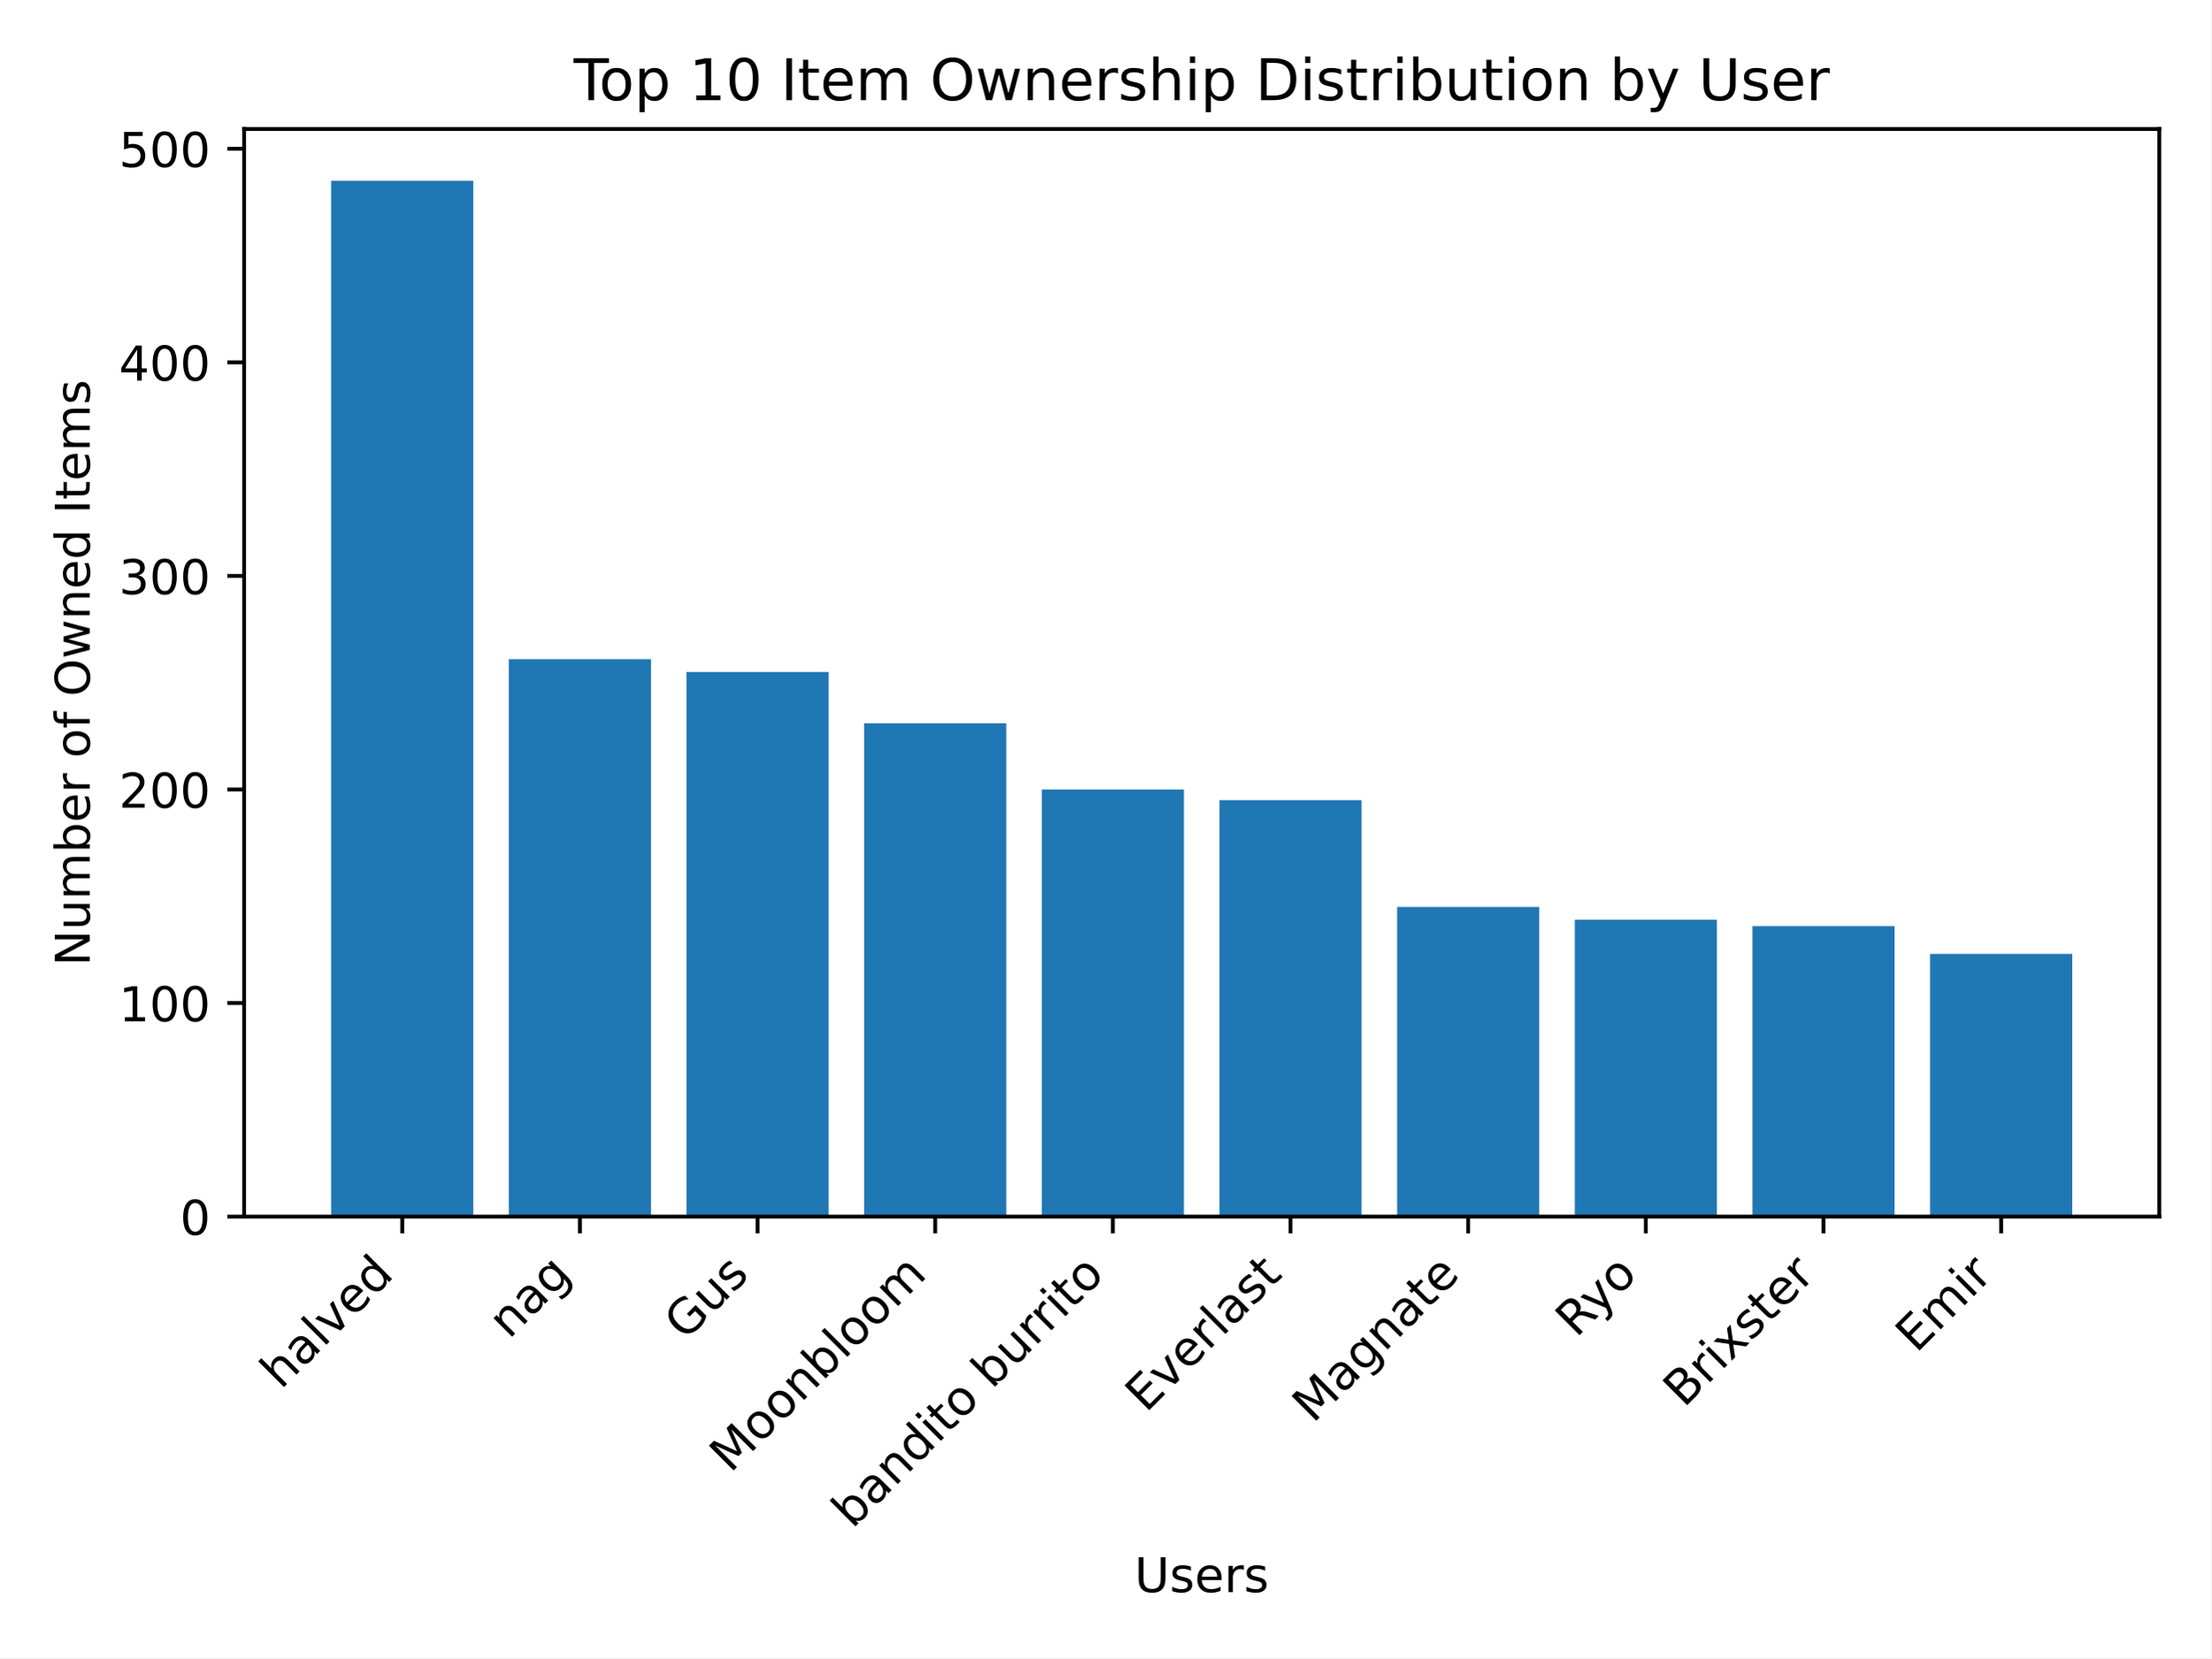
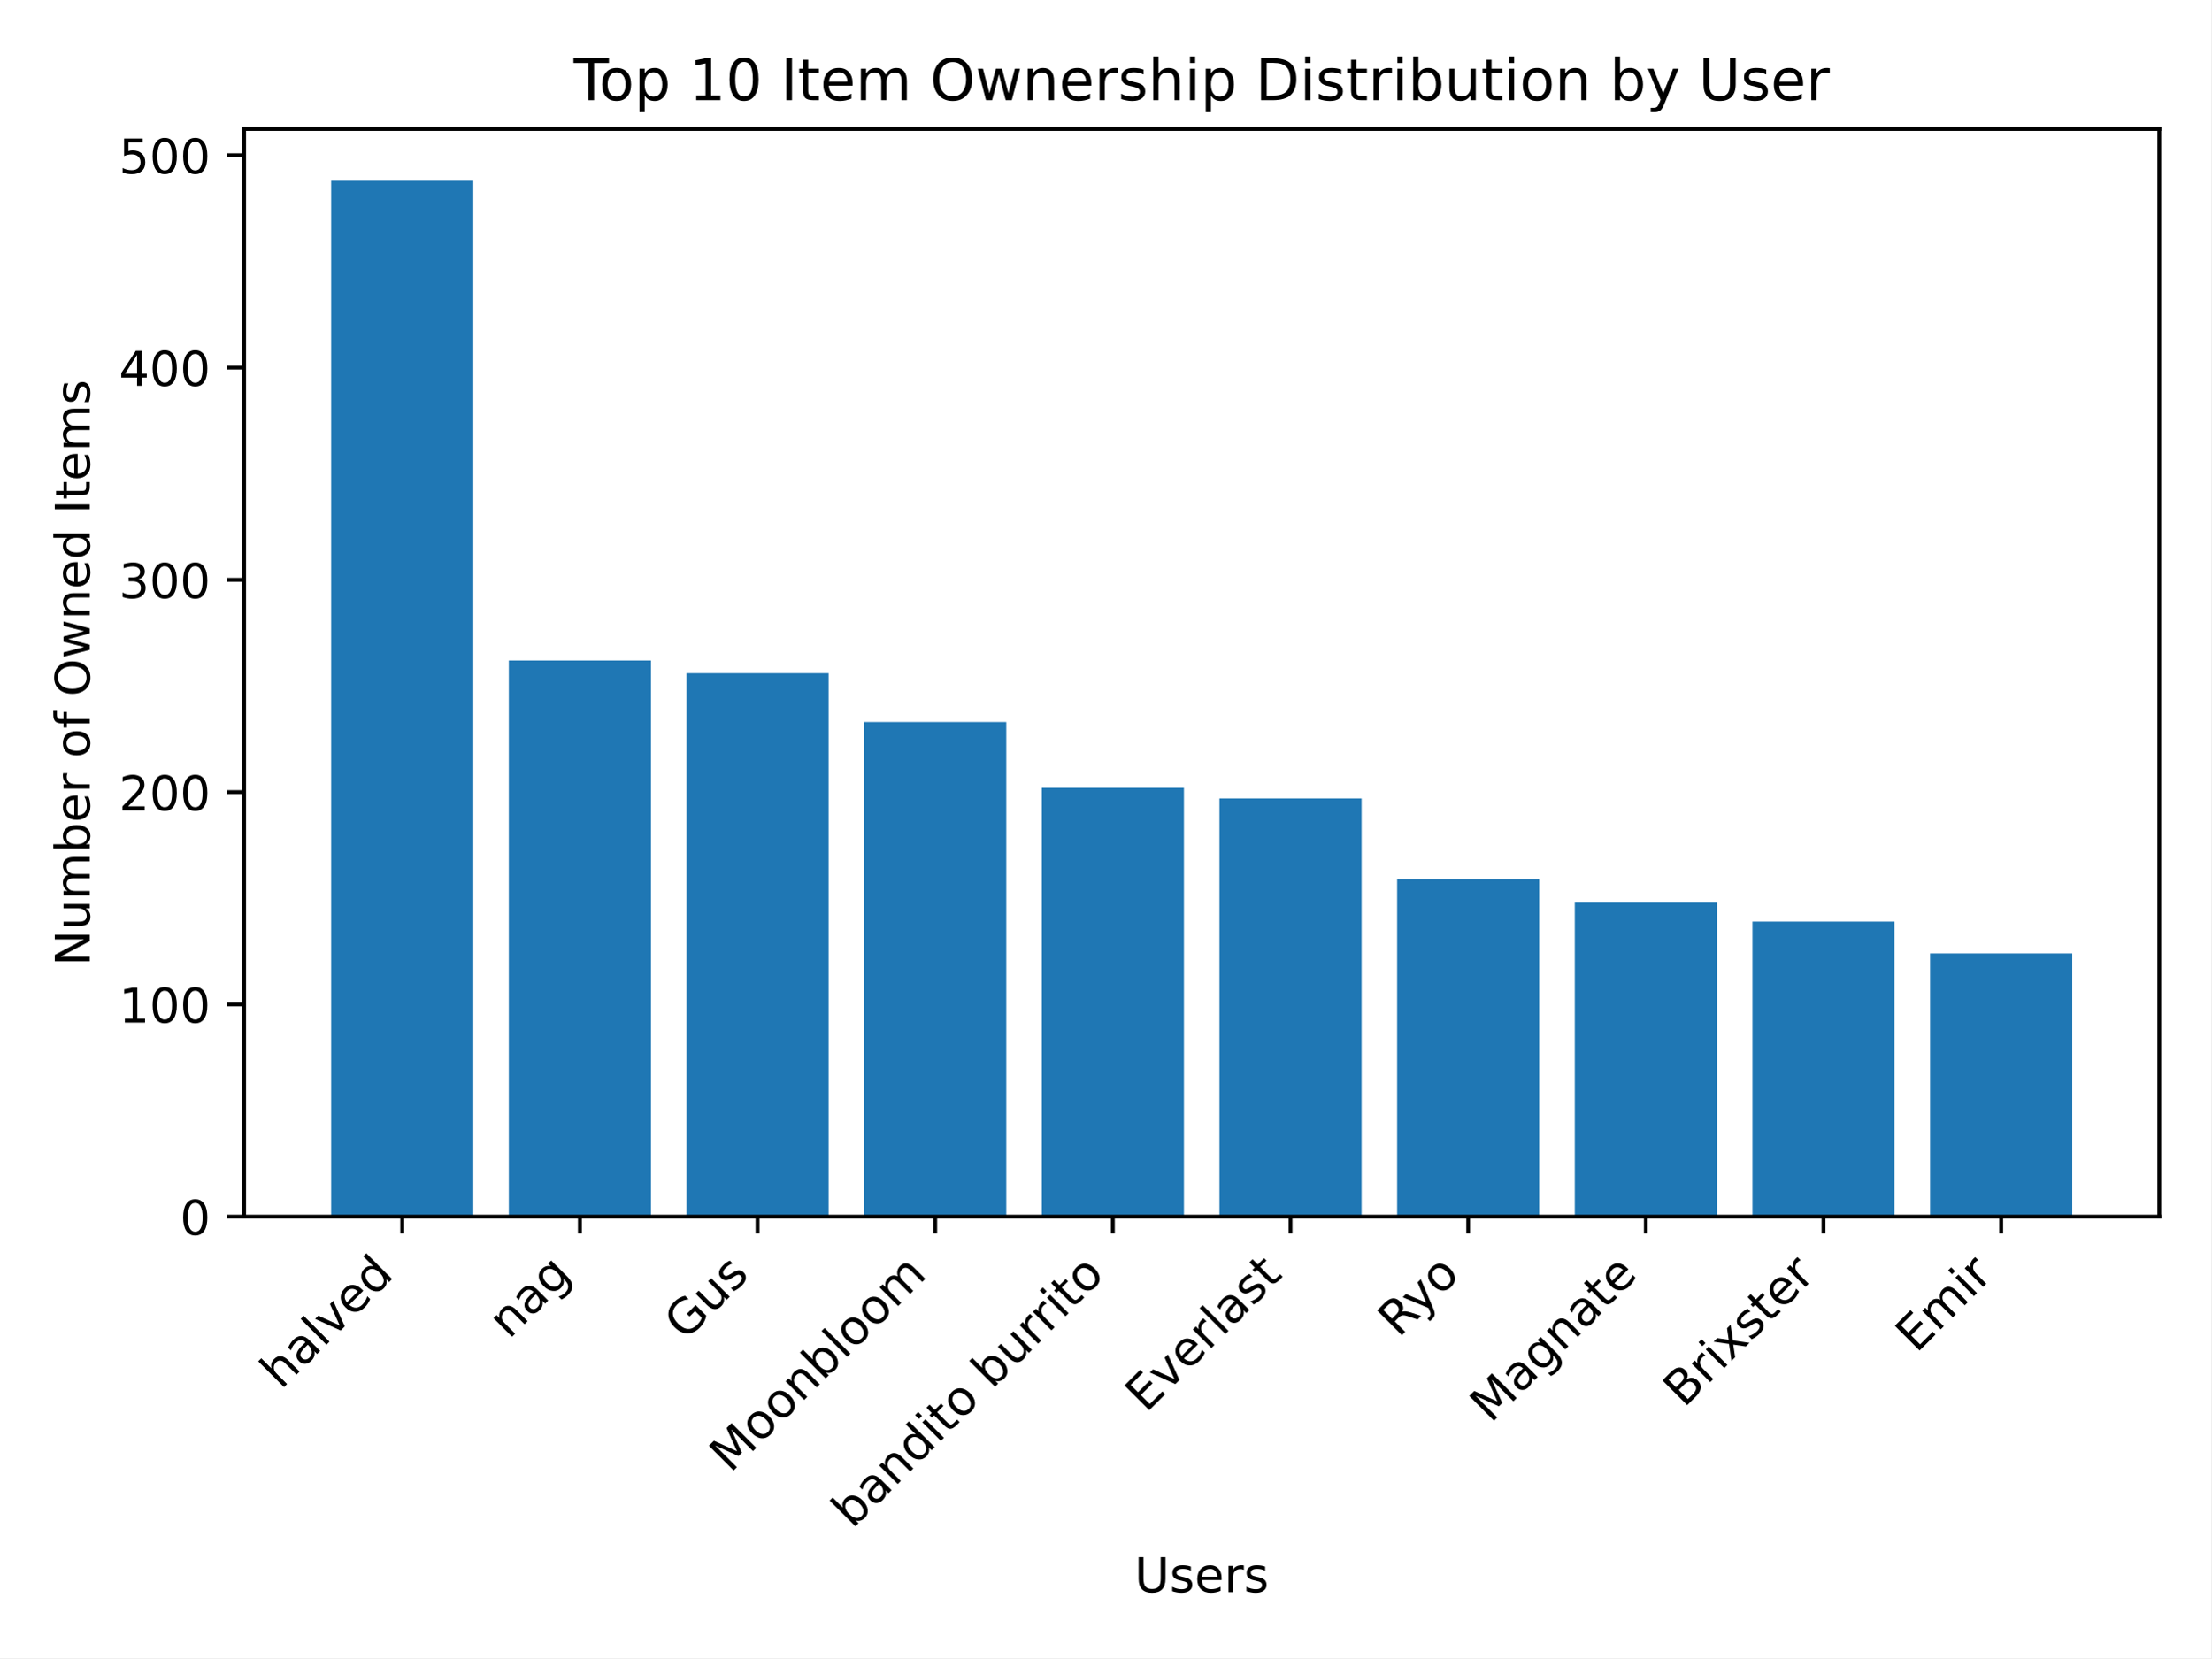
<svg xmlns="http://www.w3.org/2000/svg" xmlns:xlink="http://www.w3.org/1999/xlink" width="460.8pt" height="345.6pt" viewBox="0 0 460.8 345.6" version="1.1">
  <defs>
    <style type="text/css">*{stroke-linejoin: round; stroke-linecap: butt}</style>
  </defs>
  <g id="figure_1">
    <g id="patch_1">
      <path d="M 0 345.6  L 460.8 345.6  L 460.8 0  L 0 0  z " style="fill: #ffffff" />
    </g>
    <g id="axes_1">
      <g id="patch_2">
        <path d="M 50.87 253.581  L 450 253.581  L 450 26.88  L 50.87 26.88  z " style="fill: #ffffff" />
      </g>
      <g id="patch_3">
-         <path d="M 69.012 253.581  L 98.632 253.581  L 98.632 37.675  L 69.012 37.675  z " clip-path="url(#p623ea91f8c)" style="fill: #1f77b4" />
+         <path d="M 69.012 253.581  L 98.632 253.581  L 98.632 37.675  L 69.012 37.675  z " clip-path="url(#pf309b561a3)" style="fill: #1f77b4" />
      </g>
      <g id="patch_4">
-         <path d="M 106.037 253.581  L 135.657 253.581  L 135.657 137.392  L 106.037 137.392  z " clip-path="url(#p623ea91f8c)" style="fill: #1f77b4" />
+         <path d="M 106.037 253.581  L 135.657 253.581  L 135.657 137.664  L 106.037 137.664  z " clip-path="url(#pf309b561a3)" style="fill: #1f77b4" />
      </g>
      <g id="patch_5">
-         <path d="M 143.062 253.581  L 172.682 253.581  L 172.682 140.063  L 143.062 140.063  z " clip-path="url(#p623ea91f8c)" style="fill: #1f77b4" />
+         <path d="M 143.062 253.581  L 172.682 253.581  L 172.682 140.319  L 143.062 140.319  z " clip-path="url(#pf309b561a3)" style="fill: #1f77b4" />
      </g>
      <g id="patch_6">
-         <path d="M 180.087 253.581  L 209.707 253.581  L 209.707 150.747  L 180.087 150.747  z " clip-path="url(#p623ea91f8c)" style="fill: #1f77b4" />
+         <path d="M 180.087 253.581  L 209.707 253.581  L 209.707 150.495  L 180.087 150.495  z " clip-path="url(#pf309b561a3)" style="fill: #1f77b4" />
      </g>
      <g id="patch_7">
-         <path d="M 217.112 253.581  L 246.732 253.581  L 246.732 164.547  L 217.112 164.547  z " clip-path="url(#p623ea91f8c)" style="fill: #1f77b4" />
+         <path d="M 217.112 253.581  L 246.732 253.581  L 246.732 164.21  L 217.112 164.21  z " clip-path="url(#pf309b561a3)" style="fill: #1f77b4" />
      </g>
      <g id="patch_8">
-         <path d="M 254.138 253.581  L 283.758 253.581  L 283.758 166.773  L 254.138 166.773  z " clip-path="url(#p623ea91f8c)" style="fill: #1f77b4" />
+         <path d="M 254.138 253.581  L 283.758 253.581  L 283.758 166.422  L 254.138 166.422  z " clip-path="url(#pf309b561a3)" style="fill: #1f77b4" />
      </g>
      <g id="patch_9">
-         <path d="M 291.163 253.581  L 320.783 253.581  L 320.783 189.032  L 291.163 189.032  z " clip-path="url(#p623ea91f8c)" style="fill: #1f77b4" />
+         <path d="M 291.163 253.581  L 320.783 253.581  L 320.783 183.234  L 291.163 183.234  z " clip-path="url(#pf309b561a3)" style="fill: #1f77b4" />
      </g>
      <g id="patch_10">
-         <path d="M 328.188 253.581  L 357.808 253.581  L 357.808 191.703  L 328.188 191.703  z " clip-path="url(#p623ea91f8c)" style="fill: #1f77b4" />
+         <path d="M 328.188 253.581  L 357.808 253.581  L 357.808 188.101  L 328.188 188.101  z " clip-path="url(#pf309b561a3)" style="fill: #1f77b4" />
      </g>
      <g id="patch_11">
-         <path d="M 365.213 253.581  L 394.833 253.581  L 394.833 193.038  L 365.213 193.038  z " clip-path="url(#p623ea91f8c)" style="fill: #1f77b4" />
+         <path d="M 365.213 253.581  L 394.833 253.581  L 394.833 192.083  L 365.213 192.083  z " clip-path="url(#pf309b561a3)" style="fill: #1f77b4" />
      </g>
      <g id="patch_12">
-         <path d="M 402.238 253.581  L 431.858 253.581  L 431.858 198.825  L 402.238 198.825  z " clip-path="url(#p623ea91f8c)" style="fill: #1f77b4" />
+         <path d="M 402.238 253.581  L 431.858 253.581  L 431.858 198.719  L 402.238 198.719  z " clip-path="url(#pf309b561a3)" style="fill: #1f77b4" />
      </g>
      <g id="matplotlib.axis_1">
        <g id="xtick_1">
          <g id="line2d_1">
            <defs>
-               <path id="md8f5597a17" d="M 0 0  L 0 3.5  " style="stroke: #000000; stroke-width: 0.8" />
+               <path id="mec0e7a0105" d="M 0 0  L 0 3.5  " style="stroke: #000000; stroke-width: 0.8" />
            </defs>
            <g>
-               <use xlink:href="#md8f5597a17" x="83.822" y="253.581" style="stroke: #000000; stroke-width: 0.8" />
+               <use xlink:href="#mec0e7a0105" x="83.822" y="253.581" style="stroke: #000000; stroke-width: 0.8" />
            </g>
          </g>
          <g id="text_1">
            <g transform="translate(58.54764 289.7576) rotate(-45) scale(0.1 -0.1)">
              <defs>
                <path id="DejaVuSans-68" d="M 3513 2113  L 3513 0  L 2938 0  L 2938 2094  Q 2938 2591 2744 2837  Q 2550 3084 2163 3084  Q 1697 3084 1428 2787  Q 1159 2491 1159 1978  L 1159 0  L 581 0  L 581 4863  L 1159 4863  L 1159 2956  Q 1366 3272 1645 3428  Q 1925 3584 2291 3584  Q 2894 3584 3203 3211  Q 3513 2838 3513 2113  z " transform="scale(0.015625)" />
                <path id="DejaVuSans-61" d="M 2194 1759  Q 1497 1759 1228 1600  Q 959 1441 959 1056  Q 959 750 1161 570  Q 1363 391 1709 391  Q 2188 391 2477 730  Q 2766 1069 2766 1631  L 2766 1759  L 2194 1759  z M 3341 1997  L 3341 0  L 2766 0  L 2766 531  Q 2569 213 2275 61  Q 1981 -91 1556 -91  Q 1019 -91 701 211  Q 384 513 384 1019  Q 384 1609 779 1909  Q 1175 2209 1959 2209  L 2766 2209  L 2766 2266  Q 2766 2663 2505 2880  Q 2244 3097 1772 3097  Q 1472 3097 1187 3025  Q 903 2953 641 2809  L 641 3341  Q 956 3463 1253 3523  Q 1550 3584 1831 3584  Q 2591 3584 2966 3190  Q 3341 2797 3341 1997  z " transform="scale(0.015625)" />
                <path id="DejaVuSans-6c" d="M 603 4863  L 1178 4863  L 1178 0  L 603 0  L 603 4863  z " transform="scale(0.015625)" />
                <path id="DejaVuSans-76" d="M 191 3500  L 800 3500  L 1894 563  L 2988 3500  L 3597 3500  L 2284 0  L 1503 0  L 191 3500  z " transform="scale(0.015625)" />
                <path id="DejaVuSans-65" d="M 3597 1894  L 3597 1613  L 953 1613  Q 991 1019 1311 708  Q 1631 397 2203 397  Q 2534 397 2845 478  Q 3156 559 3463 722  L 3463 178  Q 3153 47 2828 -22  Q 2503 -91 2169 -91  Q 1331 -91 842 396  Q 353 884 353 1716  Q 353 2575 817 3079  Q 1281 3584 2069 3584  Q 2775 3584 3186 3129  Q 3597 2675 3597 1894  z M 3022 2063  Q 3016 2534 2758 2815  Q 2500 3097 2075 3097  Q 1594 3097 1305 2825  Q 1016 2553 972 2059  L 3022 2063  z " transform="scale(0.015625)" />
                <path id="DejaVuSans-64" d="M 2906 2969  L 2906 4863  L 3481 4863  L 3481 0  L 2906 0  L 2906 525  Q 2725 213 2448 61  Q 2172 -91 1784 -91  Q 1150 -91 751 415  Q 353 922 353 1747  Q 353 2572 751 3078  Q 1150 3584 1784 3584  Q 2172 3584 2448 3432  Q 2725 3281 2906 2969  z M 947 1747  Q 947 1113 1208 752  Q 1469 391 1925 391  Q 2381 391 2643 752  Q 2906 1113 2906 1747  Q 2906 2381 2643 2742  Q 2381 3103 1925 3103  Q 1469 3103 1208 2742  Q 947 2381 947 1747  z " transform="scale(0.015625)" />
              </defs>
              <use xlink:href="#DejaVuSans-68" />
              <use xlink:href="#DejaVuSans-61" x="63.379" />
              <use xlink:href="#DejaVuSans-6c" x="124.658" />
              <use xlink:href="#DejaVuSans-76" x="152.441" />
              <use xlink:href="#DejaVuSans-65" x="211.621" />
              <use xlink:href="#DejaVuSans-64" x="273.145" />
            </g>
          </g>
        </g>
        <g id="xtick_2">
          <g id="line2d_2">
            <g>
-               <use xlink:href="#md8f5597a17" x="120.847" y="253.581" style="stroke: #000000; stroke-width: 0.8" />
+               <use xlink:href="#mec0e7a0105" x="120.847" y="253.581" style="stroke: #000000; stroke-width: 0.8" />
            </g>
          </g>
          <g id="text_2">
            <g transform="translate(106.0732 279.257) rotate(-45) scale(0.1 -0.1)">
              <defs>
                <path id="DejaVuSans-6e" d="M 3513 2113  L 3513 0  L 2938 0  L 2938 2094  Q 2938 2591 2744 2837  Q 2550 3084 2163 3084  Q 1697 3084 1428 2787  Q 1159 2491 1159 1978  L 1159 0  L 581 0  L 581 3500  L 1159 3500  L 1159 2956  Q 1366 3272 1645 3428  Q 1925 3584 2291 3584  Q 2894 3584 3203 3211  Q 3513 2838 3513 2113  z " transform="scale(0.015625)" />
                <path id="DejaVuSans-67" d="M 2906 1791  Q 2906 2416 2648 2759  Q 2391 3103 1925 3103  Q 1463 3103 1205 2759  Q 947 2416 947 1791  Q 947 1169 1205 825  Q 1463 481 1925 481  Q 2391 481 2648 825  Q 2906 1169 2906 1791  z M 3481 434  Q 3481 -459 3084 -895  Q 2688 -1331 1869 -1331  Q 1566 -1331 1297 -1286  Q 1028 -1241 775 -1147  L 775 -588  Q 1028 -725 1275 -790  Q 1522 -856 1778 -856  Q 2344 -856 2625 -561  Q 2906 -266 2906 331  L 2906 616  Q 2728 306 2450 153  Q 2172 0 1784 0  Q 1141 0 747 490  Q 353 981 353 1791  Q 353 2603 747 3093  Q 1141 3584 1784 3584  Q 2172 3584 2450 3431  Q 2728 3278 2906 2969  L 2906 3500  L 3481 3500  L 3481 434  z " transform="scale(0.015625)" />
              </defs>
              <use xlink:href="#DejaVuSans-6e" />
              <use xlink:href="#DejaVuSans-61" x="63.379" />
              <use xlink:href="#DejaVuSans-67" x="124.658" />
            </g>
          </g>
        </g>
        <g id="xtick_3">
          <g id="line2d_3">
            <g>
-               <use xlink:href="#md8f5597a17" x="157.872" y="253.581" style="stroke: #000000; stroke-width: 0.8" />
+               <use xlink:href="#mec0e7a0105" x="157.872" y="253.581" style="stroke: #000000; stroke-width: 0.8" />
            </g>
          </g>
          <g id="text_3">
            <g transform="translate(142.758 279.5973) rotate(-45) scale(0.1 -0.1)">
              <defs>
                <path id="DejaVuSans-47" d="M 3809 666  L 3809 1919  L 2778 1919  L 2778 2438  L 4434 2438  L 4434 434  Q 4069 175 3628 42  Q 3188 -91 2688 -91  Q 1594 -91 976 548  Q 359 1188 359 2328  Q 359 3472 976 4111  Q 1594 4750 2688 4750  Q 3144 4750 3555 4637  Q 3966 4525 4313 4306  L 4313 3634  Q 3963 3931 3569 4081  Q 3175 4231 2741 4231  Q 1884 4231 1454 3753  Q 1025 3275 1025 2328  Q 1025 1384 1454 906  Q 1884 428 2741 428  Q 3075 428 3337 486  Q 3600 544 3809 666  z " transform="scale(0.015625)" />
                <path id="DejaVuSans-75" d="M 544 1381  L 544 3500  L 1119 3500  L 1119 1403  Q 1119 906 1312 657  Q 1506 409 1894 409  Q 2359 409 2629 706  Q 2900 1003 2900 1516  L 2900 3500  L 3475 3500  L 3475 0  L 2900 0  L 2900 538  Q 2691 219 2414 64  Q 2138 -91 1772 -91  Q 1169 -91 856 284  Q 544 659 544 1381  z M 1991 3584  L 1991 3584  z " transform="scale(0.015625)" />
                <path id="DejaVuSans-73" d="M 2834 3397  L 2834 2853  Q 2591 2978 2328 3040  Q 2066 3103 1784 3103  Q 1356 3103 1142 2972  Q 928 2841 928 2578  Q 928 2378 1081 2264  Q 1234 2150 1697 2047  L 1894 2003  Q 2506 1872 2764 1633  Q 3022 1394 3022 966  Q 3022 478 2636 193  Q 2250 -91 1575 -91  Q 1294 -91 989 -36  Q 684 19 347 128  L 347 722  Q 666 556 975 473  Q 1284 391 1588 391  Q 1994 391 2212 530  Q 2431 669 2431 922  Q 2431 1156 2273 1281  Q 2116 1406 1581 1522  L 1381 1569  Q 847 1681 609 1914  Q 372 2147 372 2553  Q 372 3047 722 3315  Q 1072 3584 1716 3584  Q 2034 3584 2315 3537  Q 2597 3491 2834 3397  z " transform="scale(0.015625)" />
              </defs>
              <use xlink:href="#DejaVuSans-47" />
              <use xlink:href="#DejaVuSans-75" x="77.49" />
              <use xlink:href="#DejaVuSans-73" x="140.869" />
            </g>
          </g>
        </g>
        <g id="xtick_4">
          <g id="line2d_4">
            <g>
-               <use xlink:href="#md8f5597a17" x="194.897" y="253.581" style="stroke: #000000; stroke-width: 0.8" />
+               <use xlink:href="#mec0e7a0105" x="194.897" y="253.581" style="stroke: #000000; stroke-width: 0.8" />
            </g>
          </g>
          <g id="text_4">
            <g transform="translate(152.197 307.1833) rotate(-45) scale(0.1 -0.1)">
              <defs>
                <path id="DejaVuSans-4d" d="M 628 4666  L 1569 4666  L 2759 1491  L 3956 4666  L 4897 4666  L 4897 0  L 4281 0  L 4281 4097  L 3078 897  L 2444 897  L 1241 4097  L 1241 0  L 628 0  L 628 4666  z " transform="scale(0.015625)" />
                <path id="DejaVuSans-6f" d="M 1959 3097  Q 1497 3097 1228 2736  Q 959 2375 959 1747  Q 959 1119 1226 758  Q 1494 397 1959 397  Q 2419 397 2687 759  Q 2956 1122 2956 1747  Q 2956 2369 2687 2733  Q 2419 3097 1959 3097  z M 1959 3584  Q 2709 3584 3137 3096  Q 3566 2609 3566 1747  Q 3566 888 3137 398  Q 2709 -91 1959 -91  Q 1206 -91 779 398  Q 353 888 353 1747  Q 353 2609 779 3096  Q 1206 3584 1959 3584  z " transform="scale(0.015625)" />
                <path id="DejaVuSans-62" d="M 3116 1747  Q 3116 2381 2855 2742  Q 2594 3103 2138 3103  Q 1681 3103 1420 2742  Q 1159 2381 1159 1747  Q 1159 1113 1420 752  Q 1681 391 2138 391  Q 2594 391 2855 752  Q 3116 1113 3116 1747  z M 1159 2969  Q 1341 3281 1617 3432  Q 1894 3584 2278 3584  Q 2916 3584 3314 3078  Q 3713 2572 3713 1747  Q 3713 922 3314 415  Q 2916 -91 2278 -91  Q 1894 -91 1617 61  Q 1341 213 1159 525  L 1159 0  L 581 0  L 581 4863  L 1159 4863  L 1159 2969  z " transform="scale(0.015625)" />
                <path id="DejaVuSans-6d" d="M 3328 2828  Q 3544 3216 3844 3400  Q 4144 3584 4550 3584  Q 5097 3584 5394 3201  Q 5691 2819 5691 2113  L 5691 0  L 5113 0  L 5113 2094  Q 5113 2597 4934 2840  Q 4756 3084 4391 3084  Q 3944 3084 3684 2787  Q 3425 2491 3425 1978  L 3425 0  L 2847 0  L 2847 2094  Q 2847 2600 2669 2842  Q 2491 3084 2119 3084  Q 1678 3084 1418 2786  Q 1159 2488 1159 1978  L 1159 0  L 581 0  L 581 3500  L 1159 3500  L 1159 2956  Q 1356 3278 1631 3431  Q 1906 3584 2284 3584  Q 2666 3584 2933 3390  Q 3200 3197 3328 2828  z " transform="scale(0.015625)" />
              </defs>
              <use xlink:href="#DejaVuSans-4d" />
              <use xlink:href="#DejaVuSans-6f" x="86.279" />
              <use xlink:href="#DejaVuSans-6f" x="147.461" />
              <use xlink:href="#DejaVuSans-6e" x="208.643" />
              <use xlink:href="#DejaVuSans-62" x="272.021" />
              <use xlink:href="#DejaVuSans-6c" x="335.498" />
              <use xlink:href="#DejaVuSans-6f" x="363.281" />
              <use xlink:href="#DejaVuSans-6f" x="424.463" />
              <use xlink:href="#DejaVuSans-6d" x="485.645" />
            </g>
          </g>
        </g>
        <g id="xtick_5">
          <g id="line2d_5">
            <g>
-               <use xlink:href="#md8f5597a17" x="231.922" y="253.581" style="stroke: #000000; stroke-width: 0.8" />
+               <use xlink:href="#mec0e7a0105" x="231.922" y="253.581" style="stroke: #000000; stroke-width: 0.8" />
            </g>
          </g>
          <g id="text_5">
            <g transform="translate(177.6255 318.7799) rotate(-45) scale(0.1 -0.1)">
              <defs>
                <path id="DejaVuSans-69" d="M 603 3500  L 1178 3500  L 1178 0  L 603 0  L 603 3500  z M 603 4863  L 1178 4863  L 1178 4134  L 603 4134  L 603 4863  z " transform="scale(0.015625)" />
                <path id="DejaVuSans-74" d="M 1172 4494  L 1172 3500  L 2356 3500  L 2356 3053  L 1172 3053  L 1172 1153  Q 1172 725 1289 603  Q 1406 481 1766 481  L 2356 481  L 2356 0  L 1766 0  Q 1100 0 847 248  Q 594 497 594 1153  L 594 3053  L 172 3053  L 172 3500  L 594 3500  L 594 4494  L 1172 4494  z " transform="scale(0.015625)" />
                <path id="DejaVuSans-20" transform="scale(0.015625)" />
                <path id="DejaVuSans-72" d="M 2631 2963  Q 2534 3019 2420 3045  Q 2306 3072 2169 3072  Q 1681 3072 1420 2755  Q 1159 2438 1159 1844  L 1159 0  L 581 0  L 581 3500  L 1159 3500  L 1159 2956  Q 1341 3275 1631 3429  Q 1922 3584 2338 3584  Q 2397 3584 2469 3576  Q 2541 3569 2628 3553  L 2631 2963  z " transform="scale(0.015625)" />
              </defs>
              <use xlink:href="#DejaVuSans-62" />
              <use xlink:href="#DejaVuSans-61" x="63.477" />
              <use xlink:href="#DejaVuSans-6e" x="124.756" />
              <use xlink:href="#DejaVuSans-64" x="188.135" />
              <use xlink:href="#DejaVuSans-69" x="251.611" />
              <use xlink:href="#DejaVuSans-74" x="279.395" />
              <use xlink:href="#DejaVuSans-6f" x="318.604" />
              <use xlink:href="#DejaVuSans-20" x="379.785" />
              <use xlink:href="#DejaVuSans-62" x="411.572" />
              <use xlink:href="#DejaVuSans-75" x="475.049" />
              <use xlink:href="#DejaVuSans-72" x="538.428" />
              <use xlink:href="#DejaVuSans-72" x="577.791" />
              <use xlink:href="#DejaVuSans-69" x="618.904" />
              <use xlink:href="#DejaVuSans-74" x="646.688" />
              <use xlink:href="#DejaVuSans-6f" x="685.896" />
            </g>
          </g>
        </g>
        <g id="xtick_6">
          <g id="line2d_6">
            <g>
-               <use xlink:href="#md8f5597a17" x="268.948" y="253.581" style="stroke: #000000; stroke-width: 0.8" />
+               <use xlink:href="#mec0e7a0105" x="268.948" y="253.581" style="stroke: #000000; stroke-width: 0.8" />
            </g>
          </g>
          <g id="text_6">
            <g transform="translate(238.8126 294.6178) rotate(-45) scale(0.1 -0.1)">
              <defs>
                <path id="DejaVuSans-45" d="M 628 4666  L 3578 4666  L 3578 4134  L 1259 4134  L 1259 2753  L 3481 2753  L 3481 2222  L 1259 2222  L 1259 531  L 3634 531  L 3634 0  L 628 0  L 628 4666  z " transform="scale(0.015625)" />
              </defs>
              <use xlink:href="#DejaVuSans-45" />
              <use xlink:href="#DejaVuSans-76" x="63.184" />
              <use xlink:href="#DejaVuSans-65" x="122.363" />
              <use xlink:href="#DejaVuSans-72" x="183.887" />
              <use xlink:href="#DejaVuSans-6c" x="225" />
              <use xlink:href="#DejaVuSans-61" x="252.783" />
              <use xlink:href="#DejaVuSans-73" x="314.062" />
              <use xlink:href="#DejaVuSans-74" x="366.162" />
            </g>
          </g>
        </g>
        <g id="xtick_7">
          <g id="line2d_7">
            <g>
-               <use xlink:href="#md8f5597a17" x="305.973" y="253.581" style="stroke: #000000; stroke-width: 0.8" />
+               <use xlink:href="#mec0e7a0105" x="305.973" y="253.581" style="stroke: #000000; stroke-width: 0.8" />
            </g>
          </g>
          <g id="text_7">
-             <g transform="translate(273.6412 296.8143) rotate(-45) scale(0.1 -0.1)">
+             <g transform="translate(291.4658 278.9897) rotate(-45) scale(0.1 -0.1)">
+               <defs>
+                 <path id="DejaVuSans-52" d="M 2841 2188  Q 3044 2119 3236 1894  Q 3428 1669 3622 1275  L 4263 0  L 3584 0  L 2988 1197  Q 2756 1666 2539 1819  Q 2322 1972 1947 1972  L 1259 1972  L 1259 0  L 628 0  L 628 4666  L 2053 4666  Q 2853 4666 3247 4331  Q 3641 3997 3641 3322  Q 3641 2881 3436 2590  Q 3231 2300 2841 2188  z M 1259 4147  L 1259 2491  L 2053 2491  Q 2509 2491 2742 2702  Q 2975 2913 2975 3322  Q 2975 3731 2742 3939  Q 2509 4147 2053 4147  L 1259 4147  z " transform="scale(0.015625)" />
+                 <path id="DejaVuSans-79" d="M 2059 -325  Q 1816 -950 1584 -1140  Q 1353 -1331 966 -1331  L 506 -1331  L 506 -850  L 844 -850  Q 1081 -850 1212 -737  Q 1344 -625 1503 -206  L 1606 56  L 191 3500  L 800 3500  L 1894 763  L 2988 3500  L 3597 3500  L 2059 -325  z " transform="scale(0.015625)" />
+               </defs>
+               <use xlink:href="#DejaVuSans-52" />
+               <use xlink:href="#DejaVuSans-79" x="63.982" />
+               <use xlink:href="#DejaVuSans-6f" x="123.162" />
+             </g>
+           </g>
+         </g>
+         <g id="xtick_8">
+           <g id="line2d_8">
+             <g>
+               <use xlink:href="#mec0e7a0105" x="342.998" y="253.581" style="stroke: #000000; stroke-width: 0.8" />
+             </g>
+           </g>
+           <g id="text_8">
+             <g transform="translate(310.6663 296.8143) rotate(-45) scale(0.1 -0.1)">
              <use xlink:href="#DejaVuSans-4d" />
              <use xlink:href="#DejaVuSans-61" x="86.279" />
              <use xlink:href="#DejaVuSans-67" x="147.559" />
              <use xlink:href="#DejaVuSans-6e" x="211.035" />
              <use xlink:href="#DejaVuSans-61" x="274.414" />
              <use xlink:href="#DejaVuSans-74" x="335.693" />
              <use xlink:href="#DejaVuSans-65" x="374.902" />
            </g>
          </g>
        </g>
-         <g id="xtick_8">
-           <g id="line2d_8">
-             <g>
-               <use xlink:href="#md8f5597a17" x="342.998" y="253.581" style="stroke: #000000; stroke-width: 0.8" />
-             </g>
-           </g>
-           <g id="text_8">
-             <g transform="translate(328.4909 278.9897) rotate(-45) scale(0.1 -0.1)">
-               <defs>
-                 <path id="DejaVuSans-52" d="M 2841 2188  Q 3044 2119 3236 1894  Q 3428 1669 3622 1275  L 4263 0  L 3584 0  L 2988 1197  Q 2756 1666 2539 1819  Q 2322 1972 1947 1972  L 1259 1972  L 1259 0  L 628 0  L 628 4666  L 2053 4666  Q 2853 4666 3247 4331  Q 3641 3997 3641 3322  Q 3641 2881 3436 2590  Q 3231 2300 2841 2188  z M 1259 4147  L 1259 2491  L 2053 2491  Q 2509 2491 2742 2702  Q 2975 2913 2975 3322  Q 2975 3731 2742 3939  Q 2509 4147 2053 4147  L 1259 4147  z " transform="scale(0.015625)" />
-                 <path id="DejaVuSans-79" d="M 2059 -325  Q 1816 -950 1584 -1140  Q 1353 -1331 966 -1331  L 506 -1331  L 506 -850  L 844 -850  Q 1081 -850 1212 -737  Q 1344 -625 1503 -206  L 1606 56  L 191 3500  L 800 3500  L 1894 763  L 2988 3500  L 3597 3500  L 2059 -325  z " transform="scale(0.015625)" />
-               </defs>
-               <use xlink:href="#DejaVuSans-52" />
-               <use xlink:href="#DejaVuSans-79" x="63.982" />
-               <use xlink:href="#DejaVuSans-6f" x="123.162" />
-             </g>
-           </g>
-         </g>
        <g id="xtick_9">
          <g id="line2d_9">
            <g>
-               <use xlink:href="#md8f5597a17" x="380.023" y="253.581" style="stroke: #000000; stroke-width: 0.8" />
+               <use xlink:href="#mec0e7a0105" x="380.023" y="253.581" style="stroke: #000000; stroke-width: 0.8" />
            </g>
          </g>
          <g id="text_9">
            <g transform="translate(350.9307 293.5748) rotate(-45) scale(0.1 -0.1)">
              <defs>
                <path id="DejaVuSans-42" d="M 1259 2228  L 1259 519  L 2272 519  Q 2781 519 3026 730  Q 3272 941 3272 1375  Q 3272 1813 3026 2020  Q 2781 2228 2272 2228  L 1259 2228  z M 1259 4147  L 1259 2741  L 2194 2741  Q 2656 2741 2882 2914  Q 3109 3088 3109 3444  Q 3109 3797 2882 3972  Q 2656 4147 2194 4147  L 1259 4147  z M 628 4666  L 2241 4666  Q 2963 4666 3353 4366  Q 3744 4066 3744 3513  Q 3744 3084 3544 2831  Q 3344 2578 2956 2516  Q 3422 2416 3680 2098  Q 3938 1781 3938 1306  Q 3938 681 3513 340  Q 3088 0 2303 0  L 628 0  L 628 4666  z " transform="scale(0.015625)" />
                <path id="DejaVuSans-78" d="M 3513 3500  L 2247 1797  L 3578 0  L 2900 0  L 1881 1375  L 863 0  L 184 0  L 1544 1831  L 300 3500  L 978 3500  L 1906 2253  L 2834 3500  L 3513 3500  z " transform="scale(0.015625)" />
              </defs>
              <use xlink:href="#DejaVuSans-42" />
              <use xlink:href="#DejaVuSans-72" x="68.604" />
              <use xlink:href="#DejaVuSans-69" x="109.717" />
              <use xlink:href="#DejaVuSans-78" x="137.5" />
              <use xlink:href="#DejaVuSans-73" x="196.68" />
              <use xlink:href="#DejaVuSans-74" x="248.779" />
              <use xlink:href="#DejaVuSans-65" x="287.988" />
              <use xlink:href="#DejaVuSans-72" x="349.512" />
            </g>
          </g>
        </g>
        <g id="xtick_10">
          <g id="line2d_10">
            <g>
-               <use xlink:href="#md8f5597a17" x="417.048" y="253.581" style="stroke: #000000; stroke-width: 0.8" />
+               <use xlink:href="#mec0e7a0105" x="417.048" y="253.581" style="stroke: #000000; stroke-width: 0.8" />
            </g>
          </g>
          <g id="text_10">
            <g transform="translate(399.3502 282.1805) rotate(-45) scale(0.1 -0.1)">
              <use xlink:href="#DejaVuSans-45" />
              <use xlink:href="#DejaVuSans-6d" x="63.184" />
              <use xlink:href="#DejaVuSans-69" x="160.596" />
              <use xlink:href="#DejaVuSans-72" x="188.379" />
            </g>
          </g>
        </g>
        <g id="text_11">
          <g transform="translate(236.4342 331.8489) scale(0.1 -0.1)">
            <defs>
              <path id="DejaVuSans-55" d="M 556 4666  L 1191 4666  L 1191 1831  Q 1191 1081 1462 751  Q 1734 422 2344 422  Q 2950 422 3222 751  Q 3494 1081 3494 1831  L 3494 4666  L 4128 4666  L 4128 1753  Q 4128 841 3676 375  Q 3225 -91 2344 -91  Q 1459 -91 1007 375  Q 556 841 556 1753  L 556 4666  z " transform="scale(0.015625)" />
            </defs>
            <use xlink:href="#DejaVuSans-55" />
            <use xlink:href="#DejaVuSans-73" x="73.193" />
            <use xlink:href="#DejaVuSans-65" x="125.293" />
            <use xlink:href="#DejaVuSans-72" x="186.816" />
            <use xlink:href="#DejaVuSans-73" x="227.93" />
          </g>
        </g>
      </g>
      <g id="matplotlib.axis_2">
        <g id="ytick_1">
          <g id="line2d_11">
            <defs>
-               <path id="m84ae07e504" d="M 0 0  L -3.5 0  " style="stroke: #000000; stroke-width: 0.8" />
+               <path id="m30943a16ee" d="M 0 0  L -3.5 0  " style="stroke: #000000; stroke-width: 0.8" />
            </defs>
            <g>
-               <use xlink:href="#m84ae07e504" x="50.87" y="253.581" style="stroke: #000000; stroke-width: 0.8" />
+               <use xlink:href="#m30943a16ee" x="50.87" y="253.581" style="stroke: #000000; stroke-width: 0.8" />
            </g>
          </g>
          <g id="text_12">
            <g transform="translate(37.5075 257.3798) scale(0.1 -0.1)">
              <defs>
                <path id="DejaVuSans-30" d="M 2034 4250  Q 1547 4250 1301 3770  Q 1056 3291 1056 2328  Q 1056 1369 1301 889  Q 1547 409 2034 409  Q 2525 409 2770 889  Q 3016 1369 3016 2328  Q 3016 3291 2770 3770  Q 2525 4250 2034 4250  z M 2034 4750  Q 2819 4750 3233 4129  Q 3647 3509 3647 2328  Q 3647 1150 3233 529  Q 2819 -91 2034 -91  Q 1250 -91 836 529  Q 422 1150 422 2328  Q 422 3509 836 4129  Q 1250 4750 2034 4750  z " transform="scale(0.015625)" />
              </defs>
              <use xlink:href="#DejaVuSans-30" />
            </g>
          </g>
        </g>
        <g id="ytick_2">
          <g id="line2d_12">
            <g>
-               <use xlink:href="#m84ae07e504" x="50.87" y="209.064" style="stroke: #000000; stroke-width: 0.8" />
+               <use xlink:href="#m30943a16ee" x="50.87" y="209.338" style="stroke: #000000; stroke-width: 0.8" />
            </g>
          </g>
          <g id="text_13">
-             <g transform="translate(24.7825 212.8632) scale(0.1 -0.1)">
+             <g transform="translate(24.7825 213.1369) scale(0.1 -0.1)">
              <defs>
                <path id="DejaVuSans-31" d="M 794 531  L 1825 531  L 1825 4091  L 703 3866  L 703 4441  L 1819 4666  L 2450 4666  L 2450 531  L 3481 531  L 3481 0  L 794 0  L 794 531  z " transform="scale(0.015625)" />
              </defs>
              <use xlink:href="#DejaVuSans-31" />
              <use xlink:href="#DejaVuSans-30" x="63.623" />
              <use xlink:href="#DejaVuSans-30" x="127.246" />
            </g>
          </g>
        </g>
        <g id="ytick_3">
          <g id="line2d_13">
            <g>
-               <use xlink:href="#m84ae07e504" x="50.87" y="164.547" style="stroke: #000000; stroke-width: 0.8" />
+               <use xlink:href="#m30943a16ee" x="50.87" y="165.095" style="stroke: #000000; stroke-width: 0.8" />
            </g>
          </g>
          <g id="text_14">
-             <g transform="translate(24.7825 168.3467) scale(0.1 -0.1)">
+             <g transform="translate(24.7825 168.894) scale(0.1 -0.1)">
              <defs>
                <path id="DejaVuSans-32" d="M 1228 531  L 3431 531  L 3431 0  L 469 0  L 469 531  Q 828 903 1448 1529  Q 2069 2156 2228 2338  Q 2531 2678 2651 2914  Q 2772 3150 2772 3378  Q 2772 3750 2511 3984  Q 2250 4219 1831 4219  Q 1534 4219 1204 4116  Q 875 4013 500 3803  L 500 4441  Q 881 4594 1212 4672  Q 1544 4750 1819 4750  Q 2544 4750 2975 4387  Q 3406 4025 3406 3419  Q 3406 3131 3298 2873  Q 3191 2616 2906 2266  Q 2828 2175 2409 1742  Q 1991 1309 1228 531  z " transform="scale(0.015625)" />
              </defs>
              <use xlink:href="#DejaVuSans-32" />
              <use xlink:href="#DejaVuSans-30" x="63.623" />
              <use xlink:href="#DejaVuSans-30" x="127.246" />
            </g>
          </g>
        </g>
        <g id="ytick_4">
          <g id="line2d_14">
            <g>
-               <use xlink:href="#m84ae07e504" x="50.87" y="120.031" style="stroke: #000000; stroke-width: 0.8" />
+               <use xlink:href="#m30943a16ee" x="50.87" y="120.852" style="stroke: #000000; stroke-width: 0.8" />
            </g>
          </g>
          <g id="text_15">
-             <g transform="translate(24.7825 123.8301) scale(0.1 -0.1)">
+             <g transform="translate(24.7825 124.6511) scale(0.1 -0.1)">
              <defs>
                <path id="DejaVuSans-33" d="M 2597 2516  Q 3050 2419 3304 2112  Q 3559 1806 3559 1356  Q 3559 666 3084 287  Q 2609 -91 1734 -91  Q 1441 -91 1130 -33  Q 819 25 488 141  L 488 750  Q 750 597 1062 519  Q 1375 441 1716 441  Q 2309 441 2620 675  Q 2931 909 2931 1356  Q 2931 1769 2642 2001  Q 2353 2234 1838 2234  L 1294 2234  L 1294 2753  L 1863 2753  Q 2328 2753 2575 2939  Q 2822 3125 2822 3475  Q 2822 3834 2567 4026  Q 2313 4219 1838 4219  Q 1578 4219 1281 4162  Q 984 4106 628 3988  L 628 4550  Q 988 4650 1302 4700  Q 1616 4750 1894 4750  Q 2613 4750 3031 4423  Q 3450 4097 3450 3541  Q 3450 3153 3228 2886  Q 3006 2619 2597 2516  z " transform="scale(0.015625)" />
              </defs>
              <use xlink:href="#DejaVuSans-33" />
              <use xlink:href="#DejaVuSans-30" x="63.623" />
              <use xlink:href="#DejaVuSans-30" x="127.246" />
            </g>
          </g>
        </g>
        <g id="ytick_5">
          <g id="line2d_15">
            <g>
-               <use xlink:href="#m84ae07e504" x="50.87" y="75.514" style="stroke: #000000; stroke-width: 0.8" />
+               <use xlink:href="#m30943a16ee" x="50.87" y="76.609" style="stroke: #000000; stroke-width: 0.8" />
            </g>
          </g>
          <g id="text_16">
-             <g transform="translate(24.7825 79.31356) scale(0.1 -0.1)">
+             <g transform="translate(24.7825 80.40823) scale(0.1 -0.1)">
              <defs>
                <path id="DejaVuSans-34" d="M 2419 4116  L 825 1625  L 2419 1625  L 2419 4116  z M 2253 4666  L 3047 4666  L 3047 1625  L 3713 1625  L 3713 1100  L 3047 1100  L 3047 0  L 2419 0  L 2419 1100  L 313 1100  L 313 1709  L 2253 4666  z " transform="scale(0.015625)" />
              </defs>
              <use xlink:href="#DejaVuSans-34" />
              <use xlink:href="#DejaVuSans-30" x="63.623" />
              <use xlink:href="#DejaVuSans-30" x="127.246" />
            </g>
          </g>
        </g>
        <g id="ytick_6">
          <g id="line2d_16">
            <g>
-               <use xlink:href="#m84ae07e504" x="50.87" y="30.998" style="stroke: #000000; stroke-width: 0.8" />
+               <use xlink:href="#m30943a16ee" x="50.87" y="32.366" style="stroke: #000000; stroke-width: 0.8" />
            </g>
          </g>
          <g id="text_17">
-             <g transform="translate(24.7825 34.797) scale(0.1 -0.1)">
+             <g transform="translate(24.7825 36.16534) scale(0.1 -0.1)">
              <defs>
                <path id="DejaVuSans-35" d="M 691 4666  L 3169 4666  L 3169 4134  L 1269 4134  L 1269 2991  Q 1406 3038 1543 3061  Q 1681 3084 1819 3084  Q 2600 3084 3056 2656  Q 3513 2228 3513 1497  Q 3513 744 3044 326  Q 2575 -91 1722 -91  Q 1428 -91 1123 -41  Q 819 9 494 109  L 494 744  Q 775 591 1075 516  Q 1375 441 1709 441  Q 2250 441 2565 725  Q 2881 1009 2881 1497  Q 2881 1984 2565 2268  Q 2250 2553 1709 2553  Q 1456 2553 1204 2497  Q 953 2441 691 2322  L 691 4666  z " transform="scale(0.015625)" />
              </defs>
              <use xlink:href="#DejaVuSans-35" />
              <use xlink:href="#DejaVuSans-30" x="63.623" />
              <use xlink:href="#DejaVuSans-30" x="127.246" />
            </g>
          </g>
        </g>
        <g id="text_18">
          <g transform="translate(18.70281 201.3342) rotate(-90) scale(0.1 -0.1)">
            <defs>
              <path id="DejaVuSans-4e" d="M 628 4666  L 1478 4666  L 3547 763  L 3547 4666  L 4159 4666  L 4159 0  L 3309 0  L 1241 3903  L 1241 0  L 628 0  L 628 4666  z " transform="scale(0.015625)" />
              <path id="DejaVuSans-66" d="M 2375 4863  L 2375 4384  L 1825 4384  Q 1516 4384 1395 4259  Q 1275 4134 1275 3809  L 1275 3500  L 2222 3500  L 2222 3053  L 1275 3053  L 1275 0  L 697 0  L 697 3053  L 147 3053  L 147 3500  L 697 3500  L 697 3744  Q 697 4328 969 4595  Q 1241 4863 1831 4863  L 2375 4863  z " transform="scale(0.015625)" />
              <path id="DejaVuSans-4f" d="M 2522 4238  Q 1834 4238 1429 3725  Q 1025 3213 1025 2328  Q 1025 1447 1429 934  Q 1834 422 2522 422  Q 3209 422 3611 934  Q 4013 1447 4013 2328  Q 4013 3213 3611 3725  Q 3209 4238 2522 4238  z M 2522 4750  Q 3503 4750 4090 4092  Q 4678 3434 4678 2328  Q 4678 1225 4090 567  Q 3503 -91 2522 -91  Q 1538 -91 948 565  Q 359 1222 359 2328  Q 359 3434 948 4092  Q 1538 4750 2522 4750  z " transform="scale(0.015625)" />
              <path id="DejaVuSans-77" d="M 269 3500  L 844 3500  L 1563 769  L 2278 3500  L 2956 3500  L 3675 769  L 4391 3500  L 4966 3500  L 4050 0  L 3372 0  L 2619 2869  L 1863 0  L 1184 0  L 269 3500  z " transform="scale(0.015625)" />
              <path id="DejaVuSans-49" d="M 628 4666  L 1259 4666  L 1259 0  L 628 0  L 628 4666  z " transform="scale(0.015625)" />
            </defs>
            <use xlink:href="#DejaVuSans-4e" />
            <use xlink:href="#DejaVuSans-75" x="74.805" />
            <use xlink:href="#DejaVuSans-6d" x="138.184" />
            <use xlink:href="#DejaVuSans-62" x="235.596" />
            <use xlink:href="#DejaVuSans-65" x="299.072" />
            <use xlink:href="#DejaVuSans-72" x="360.596" />
            <use xlink:href="#DejaVuSans-20" x="401.709" />
            <use xlink:href="#DejaVuSans-6f" x="433.496" />
            <use xlink:href="#DejaVuSans-66" x="494.678" />
            <use xlink:href="#DejaVuSans-20" x="529.883" />
            <use xlink:href="#DejaVuSans-4f" x="561.67" />
            <use xlink:href="#DejaVuSans-77" x="640.381" />
            <use xlink:href="#DejaVuSans-6e" x="722.168" />
            <use xlink:href="#DejaVuSans-65" x="785.547" />
            <use xlink:href="#DejaVuSans-64" x="847.07" />
            <use xlink:href="#DejaVuSans-20" x="910.547" />
            <use xlink:href="#DejaVuSans-49" x="942.334" />
            <use xlink:href="#DejaVuSans-74" x="971.826" />
            <use xlink:href="#DejaVuSans-65" x="1011.035" />
            <use xlink:href="#DejaVuSans-6d" x="1072.559" />
            <use xlink:href="#DejaVuSans-73" x="1169.971" />
          </g>
        </g>
      </g>
      <g id="patch_13">
        <path d="M 50.87 253.581  L 50.87 26.88  " style="fill: none; stroke: #000000; stroke-width: 0.8; stroke-linejoin: miter; stroke-linecap: square" />
      </g>
      <g id="patch_14">
        <path d="M 450 253.581  L 450 26.88  " style="fill: none; stroke: #000000; stroke-width: 0.8; stroke-linejoin: miter; stroke-linecap: square" />
      </g>
      <g id="patch_15">
        <path d="M 50.87 253.581  L 450 253.581  " style="fill: none; stroke: #000000; stroke-width: 0.8; stroke-linejoin: miter; stroke-linecap: square" />
      </g>
      <g id="patch_16">
        <path d="M 50.87 26.88  L 450 26.88  " style="fill: none; stroke: #000000; stroke-width: 0.8; stroke-linejoin: miter; stroke-linecap: square" />
      </g>
      <g id="text_19">
        <g transform="translate(119.5422 20.88) scale(0.12 -0.12)">
          <defs>
            <path id="DejaVuSans-54" d="M -19 4666  L 3928 4666  L 3928 4134  L 2272 4134  L 2272 0  L 1638 0  L 1638 4134  L -19 4134  L -19 4666  z " transform="scale(0.015625)" />
            <path id="DejaVuSans-70" d="M 1159 525  L 1159 -1331  L 581 -1331  L 581 3500  L 1159 3500  L 1159 2969  Q 1341 3281 1617 3432  Q 1894 3584 2278 3584  Q 2916 3584 3314 3078  Q 3713 2572 3713 1747  Q 3713 922 3314 415  Q 2916 -91 2278 -91  Q 1894 -91 1617 61  Q 1341 213 1159 525  z M 3116 1747  Q 3116 2381 2855 2742  Q 2594 3103 2138 3103  Q 1681 3103 1420 2742  Q 1159 2381 1159 1747  Q 1159 1113 1420 752  Q 1681 391 2138 391  Q 2594 391 2855 752  Q 3116 1113 3116 1747  z " transform="scale(0.015625)" />
            <path id="DejaVuSans-44" d="M 1259 4147  L 1259 519  L 2022 519  Q 2988 519 3436 956  Q 3884 1394 3884 2338  Q 3884 3275 3436 3711  Q 2988 4147 2022 4147  L 1259 4147  z M 628 4666  L 1925 4666  Q 3281 4666 3915 4102  Q 4550 3538 4550 2338  Q 4550 1131 3912 565  Q 3275 0 1925 0  L 628 0  L 628 4666  z " transform="scale(0.015625)" />
          </defs>
          <use xlink:href="#DejaVuSans-54" />
          <use xlink:href="#DejaVuSans-6f" x="44.084" />
          <use xlink:href="#DejaVuSans-70" x="105.266" />
          <use xlink:href="#DejaVuSans-20" x="168.742" />
          <use xlink:href="#DejaVuSans-31" x="200.529" />
          <use xlink:href="#DejaVuSans-30" x="264.152" />
          <use xlink:href="#DejaVuSans-20" x="327.775" />
          <use xlink:href="#DejaVuSans-49" x="359.562" />
          <use xlink:href="#DejaVuSans-74" x="389.055" />
          <use xlink:href="#DejaVuSans-65" x="428.264" />
          <use xlink:href="#DejaVuSans-6d" x="489.787" />
          <use xlink:href="#DejaVuSans-20" x="587.199" />
          <use xlink:href="#DejaVuSans-4f" x="618.986" />
          <use xlink:href="#DejaVuSans-77" x="697.697" />
          <use xlink:href="#DejaVuSans-6e" x="779.484" />
          <use xlink:href="#DejaVuSans-65" x="842.863" />
          <use xlink:href="#DejaVuSans-72" x="904.387" />
          <use xlink:href="#DejaVuSans-73" x="945.5" />
          <use xlink:href="#DejaVuSans-68" x="997.6" />
          <use xlink:href="#DejaVuSans-69" x="1060.979" />
          <use xlink:href="#DejaVuSans-70" x="1088.762" />
          <use xlink:href="#DejaVuSans-20" x="1152.238" />
          <use xlink:href="#DejaVuSans-44" x="1184.025" />
          <use xlink:href="#DejaVuSans-69" x="1261.027" />
          <use xlink:href="#DejaVuSans-73" x="1288.811" />
          <use xlink:href="#DejaVuSans-74" x="1340.91" />
          <use xlink:href="#DejaVuSans-72" x="1380.119" />
          <use xlink:href="#DejaVuSans-69" x="1421.232" />
          <use xlink:href="#DejaVuSans-62" x="1449.016" />
          <use xlink:href="#DejaVuSans-75" x="1512.492" />
          <use xlink:href="#DejaVuSans-74" x="1575.871" />
          <use xlink:href="#DejaVuSans-69" x="1615.08" />
          <use xlink:href="#DejaVuSans-6f" x="1642.863" />
          <use xlink:href="#DejaVuSans-6e" x="1704.045" />
          <use xlink:href="#DejaVuSans-20" x="1767.424" />
          <use xlink:href="#DejaVuSans-62" x="1799.211" />
          <use xlink:href="#DejaVuSans-79" x="1862.688" />
          <use xlink:href="#DejaVuSans-20" x="1921.867" />
          <use xlink:href="#DejaVuSans-55" x="1953.654" />
          <use xlink:href="#DejaVuSans-73" x="2026.848" />
          <use xlink:href="#DejaVuSans-65" x="2078.947" />
          <use xlink:href="#DejaVuSans-72" x="2140.471" />
        </g>
      </g>
    </g>
  </g>
  <defs>
-     <clipPath id="p623ea91f8c">
+     <clipPath id="pf309b561a3">
      <rect x="50.87" y="26.88" width="399.13" height="226.701" />
    </clipPath>
  </defs>
</svg>
